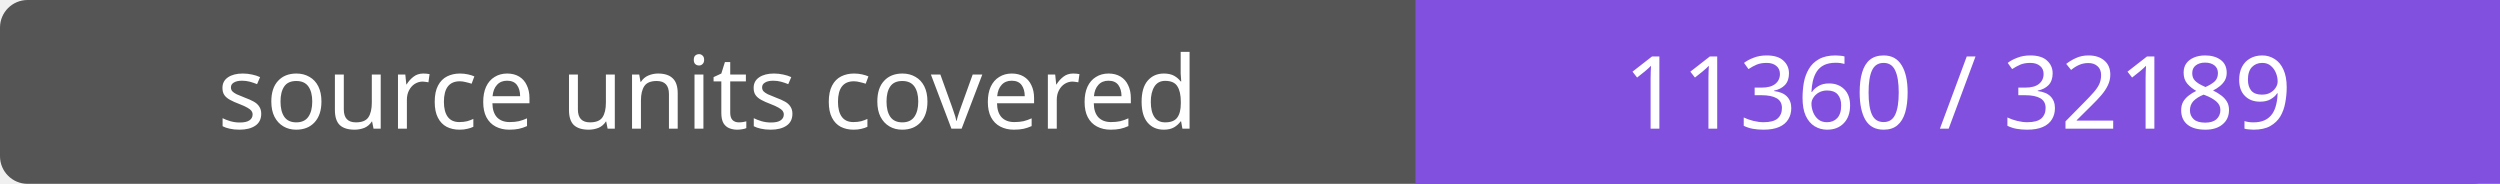
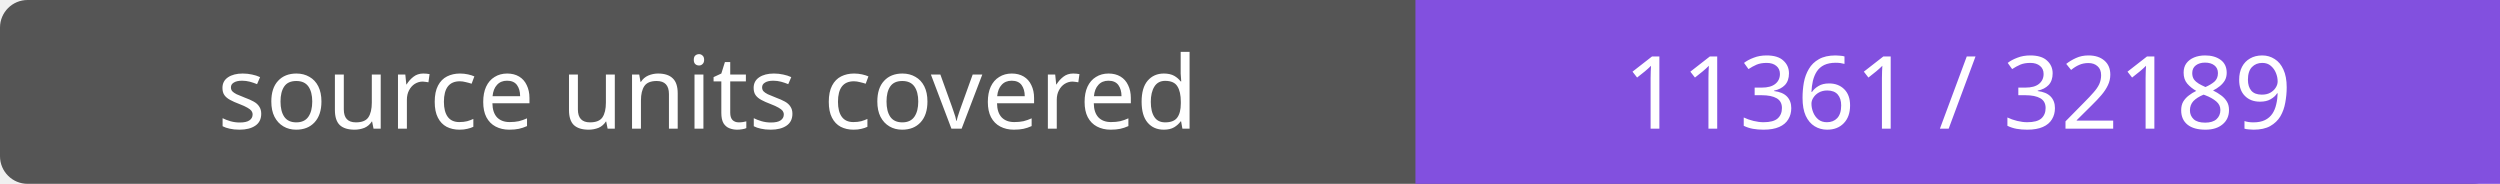
- <svg xmlns="http://www.w3.org/2000/svg" width="272" height="20" role="img" aria-label="source units covered: 11360 / 32189">
+ <svg xmlns="http://www.w3.org/2000/svg" width="272" height="20" role="img" aria-label="source units covered: 11361 / 32189">
  <rect width="272" height="20" rx="3" fill="#555" />
  <path fill="#8250df" d="M154 0h118v20H154z" />
  <g fill="#fff" text-anchor="middle" font-family="Verdana,sans-serif" font-size="11">
    <text x="77.0" y="14">source units covered</text>
-     <text x="213.0" y="14">11360 / 32189</text>
+     <text x="213.0" y="14">11361 / 32189</text>
  </g>
</svg>
